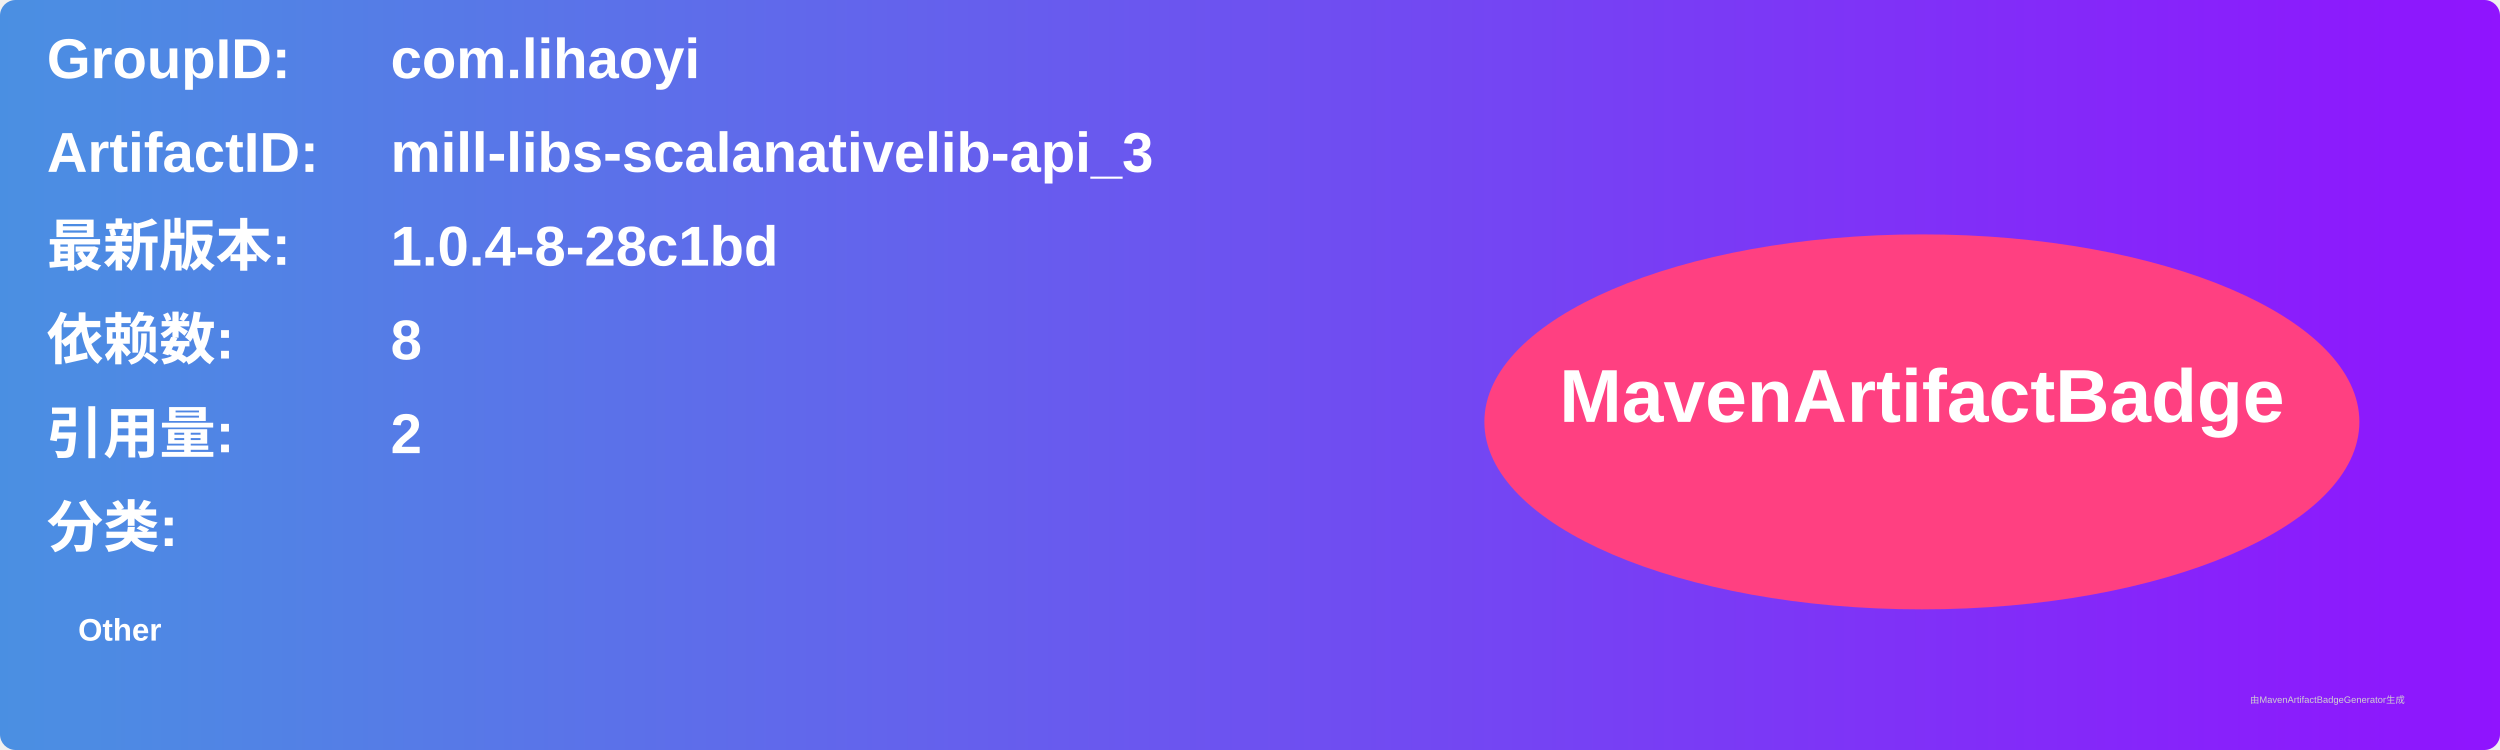
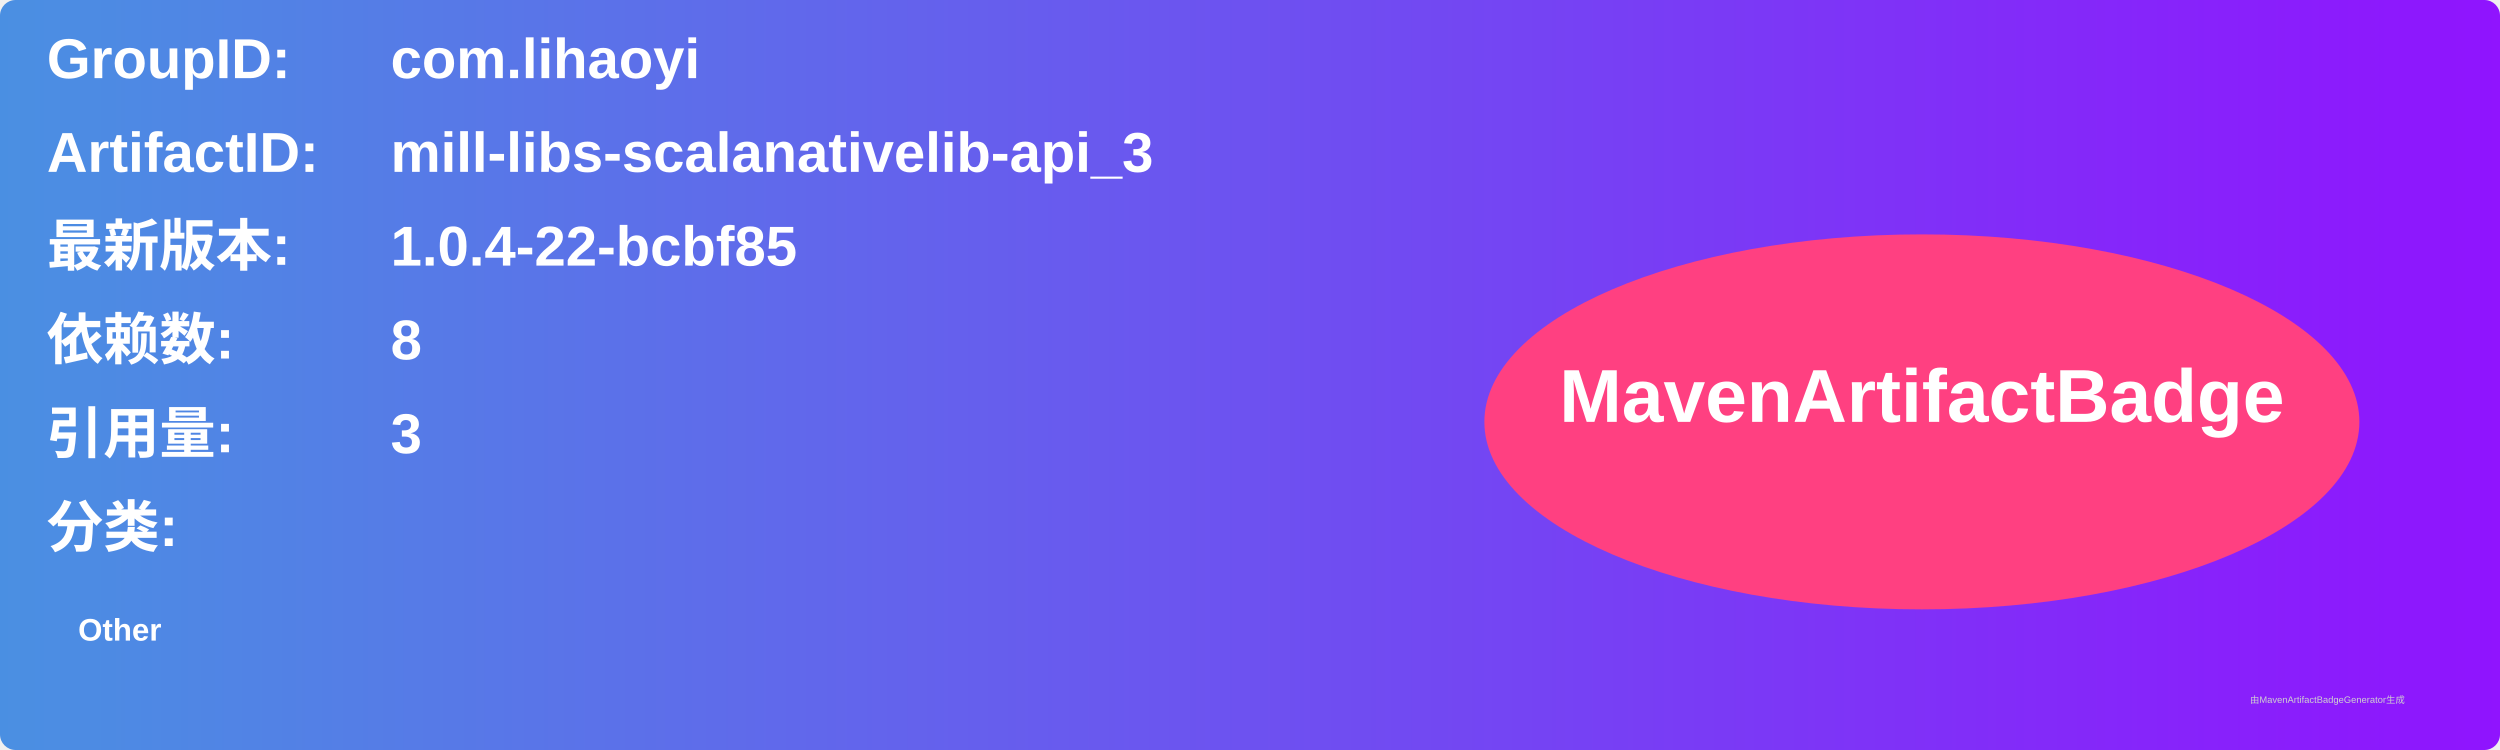
<svg xmlns="http://www.w3.org/2000/svg" width="800" height="240" viewBox="0 0 800 240">
  <linearGradient id="grad" x1="0%" y1="0%" x2="100%" y2="0%">
    <stop offset="0%" stop-color="#4a90e2" />
    <stop offset="100%" stop-color="#9013fe" />
  </linearGradient>
  <rect width="100%" height="100%" rx="5" ry="5" fill="url(#grad)" />
  <g transform="translate(15, 15)">
    <text x="0" y="10" font-family="Arial" font-size="18" fill="white" font-weight="bold" width="260">GroupID:</text>
    <text x="110" y="10" font-family="Arial" font-size="18" fill="white" font-weight="bold" width="460">com.lihaoyi</text>
    <text x="0" y="40" font-family="Arial" font-size="18" fill="white" font-weight="bold" width="260">ArtifactID:</text>
    <text x="110" y="40" font-family="Arial" font-size="18" fill="white" font-weight="bold" width="460">mill-libs-scalanativelib-api_3</text>
    <text x="0" y="70" font-family="Arial" font-size="18" fill="white" font-weight="bold">最新版本:</text>
    <text x="110" y="70" font-family="Arial" font-size="18" fill="white" font-weight="bold">
-       <tspan font-weight="bold">1.0.4-8-28c1bd</tspan>
+       <tspan font-weight="bold">1.0.4-22-bcbf85</tspan>
    </text>
    <text x="0" y="100" font-family="Arial" font-size="18" fill="white" font-weight="bold">依赖数: </text>
    <text x="110" y="100" font-family="Arial" font-size="18" fill="white">
      <tspan font-weight="bold">8</tspan>
    </text>
    <text x="0" y="130" font-family="Arial" font-size="18" fill="white" font-weight="bold">引用量: </text>
    <text x="110" y="130" font-family="Arial" font-size="18" fill="white">
-       <tspan font-weight="bold">2</tspan>
+       <tspan font-weight="bold">3</tspan>
    </text>
    <text x="0" y="160" font-family="Arial" font-size="18" fill="white" font-weight="bold">分类:</text>
    <text x="10" y="190" font-family="Arial" font-size="10" fill="white">
      <tspan font-weight="bold">Other</tspan>
    </text>
    <ellipse cx="600" cy="120" rx="140" ry="60" fill="#ff4081" />
    <text x="600" y="120" text-anchor="middle" font-family="Arial" font-size="24" fill="white" font-weight="bold">MavenArtifactBadge</text>
  </g>
  <text x="720" y="225" font-family="Arial" font-size="3" fill="#d0d0d0">由MavenArtifactBadgeGenerator生成</text>
</svg>
